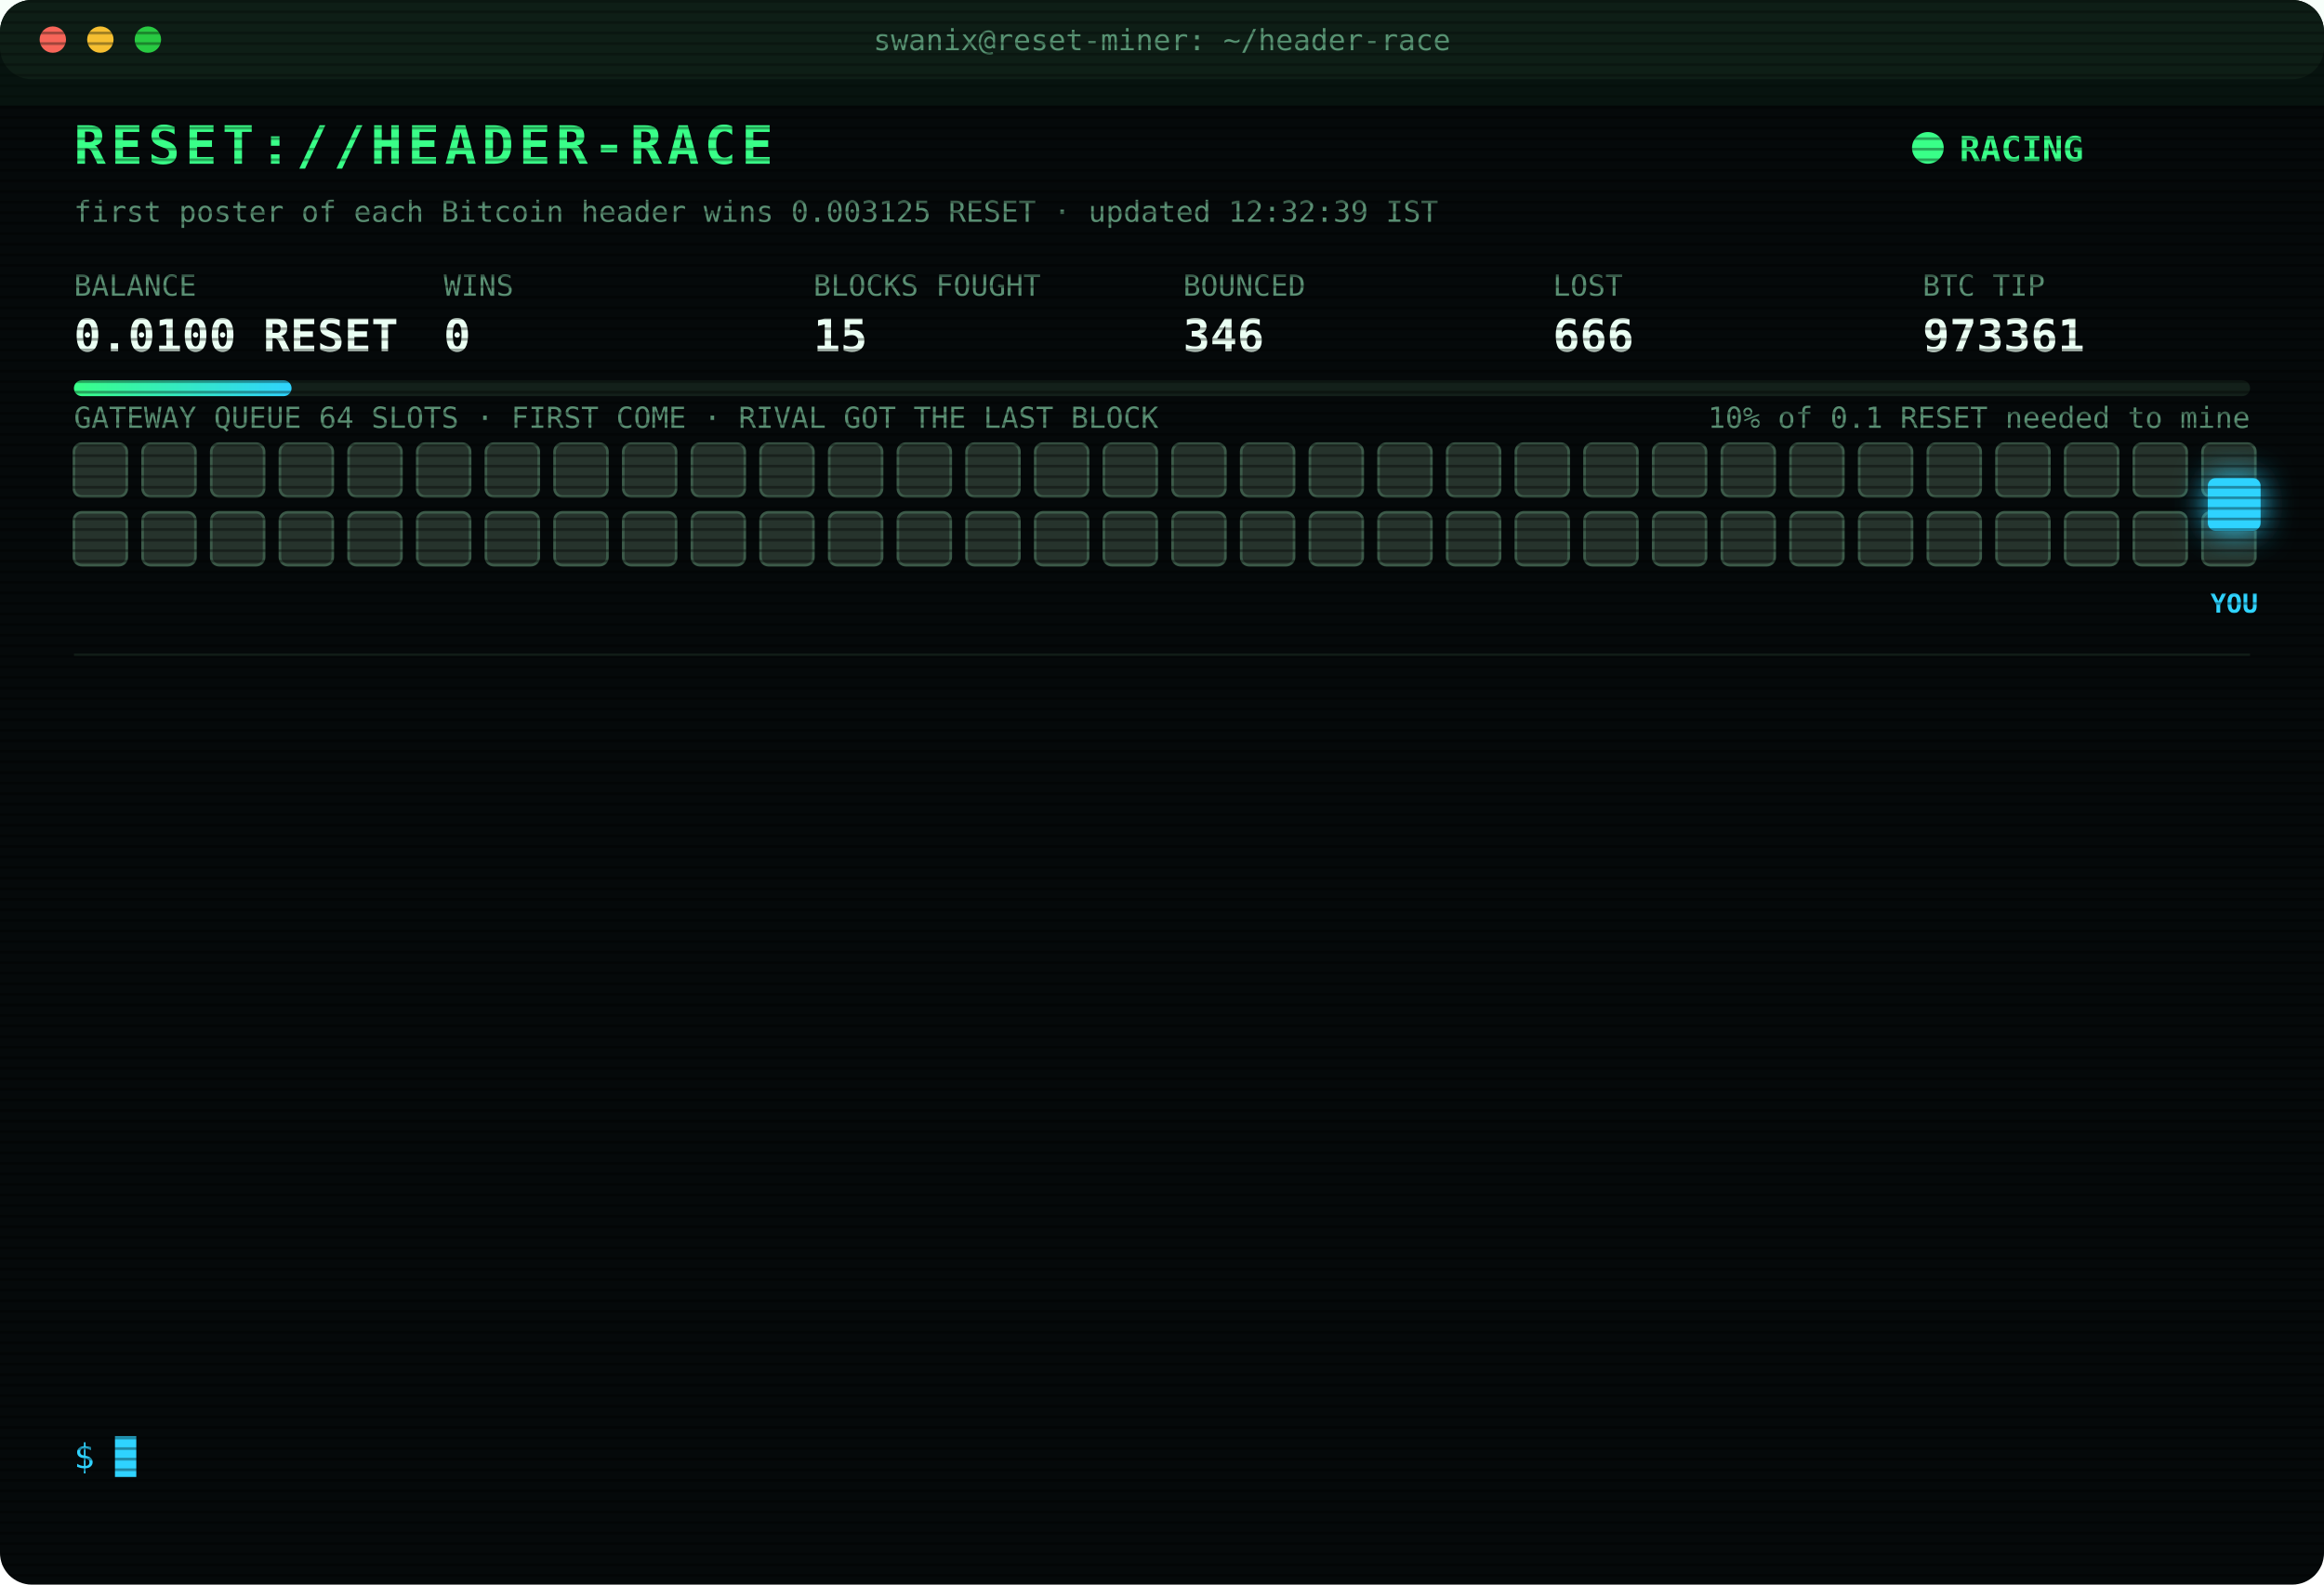
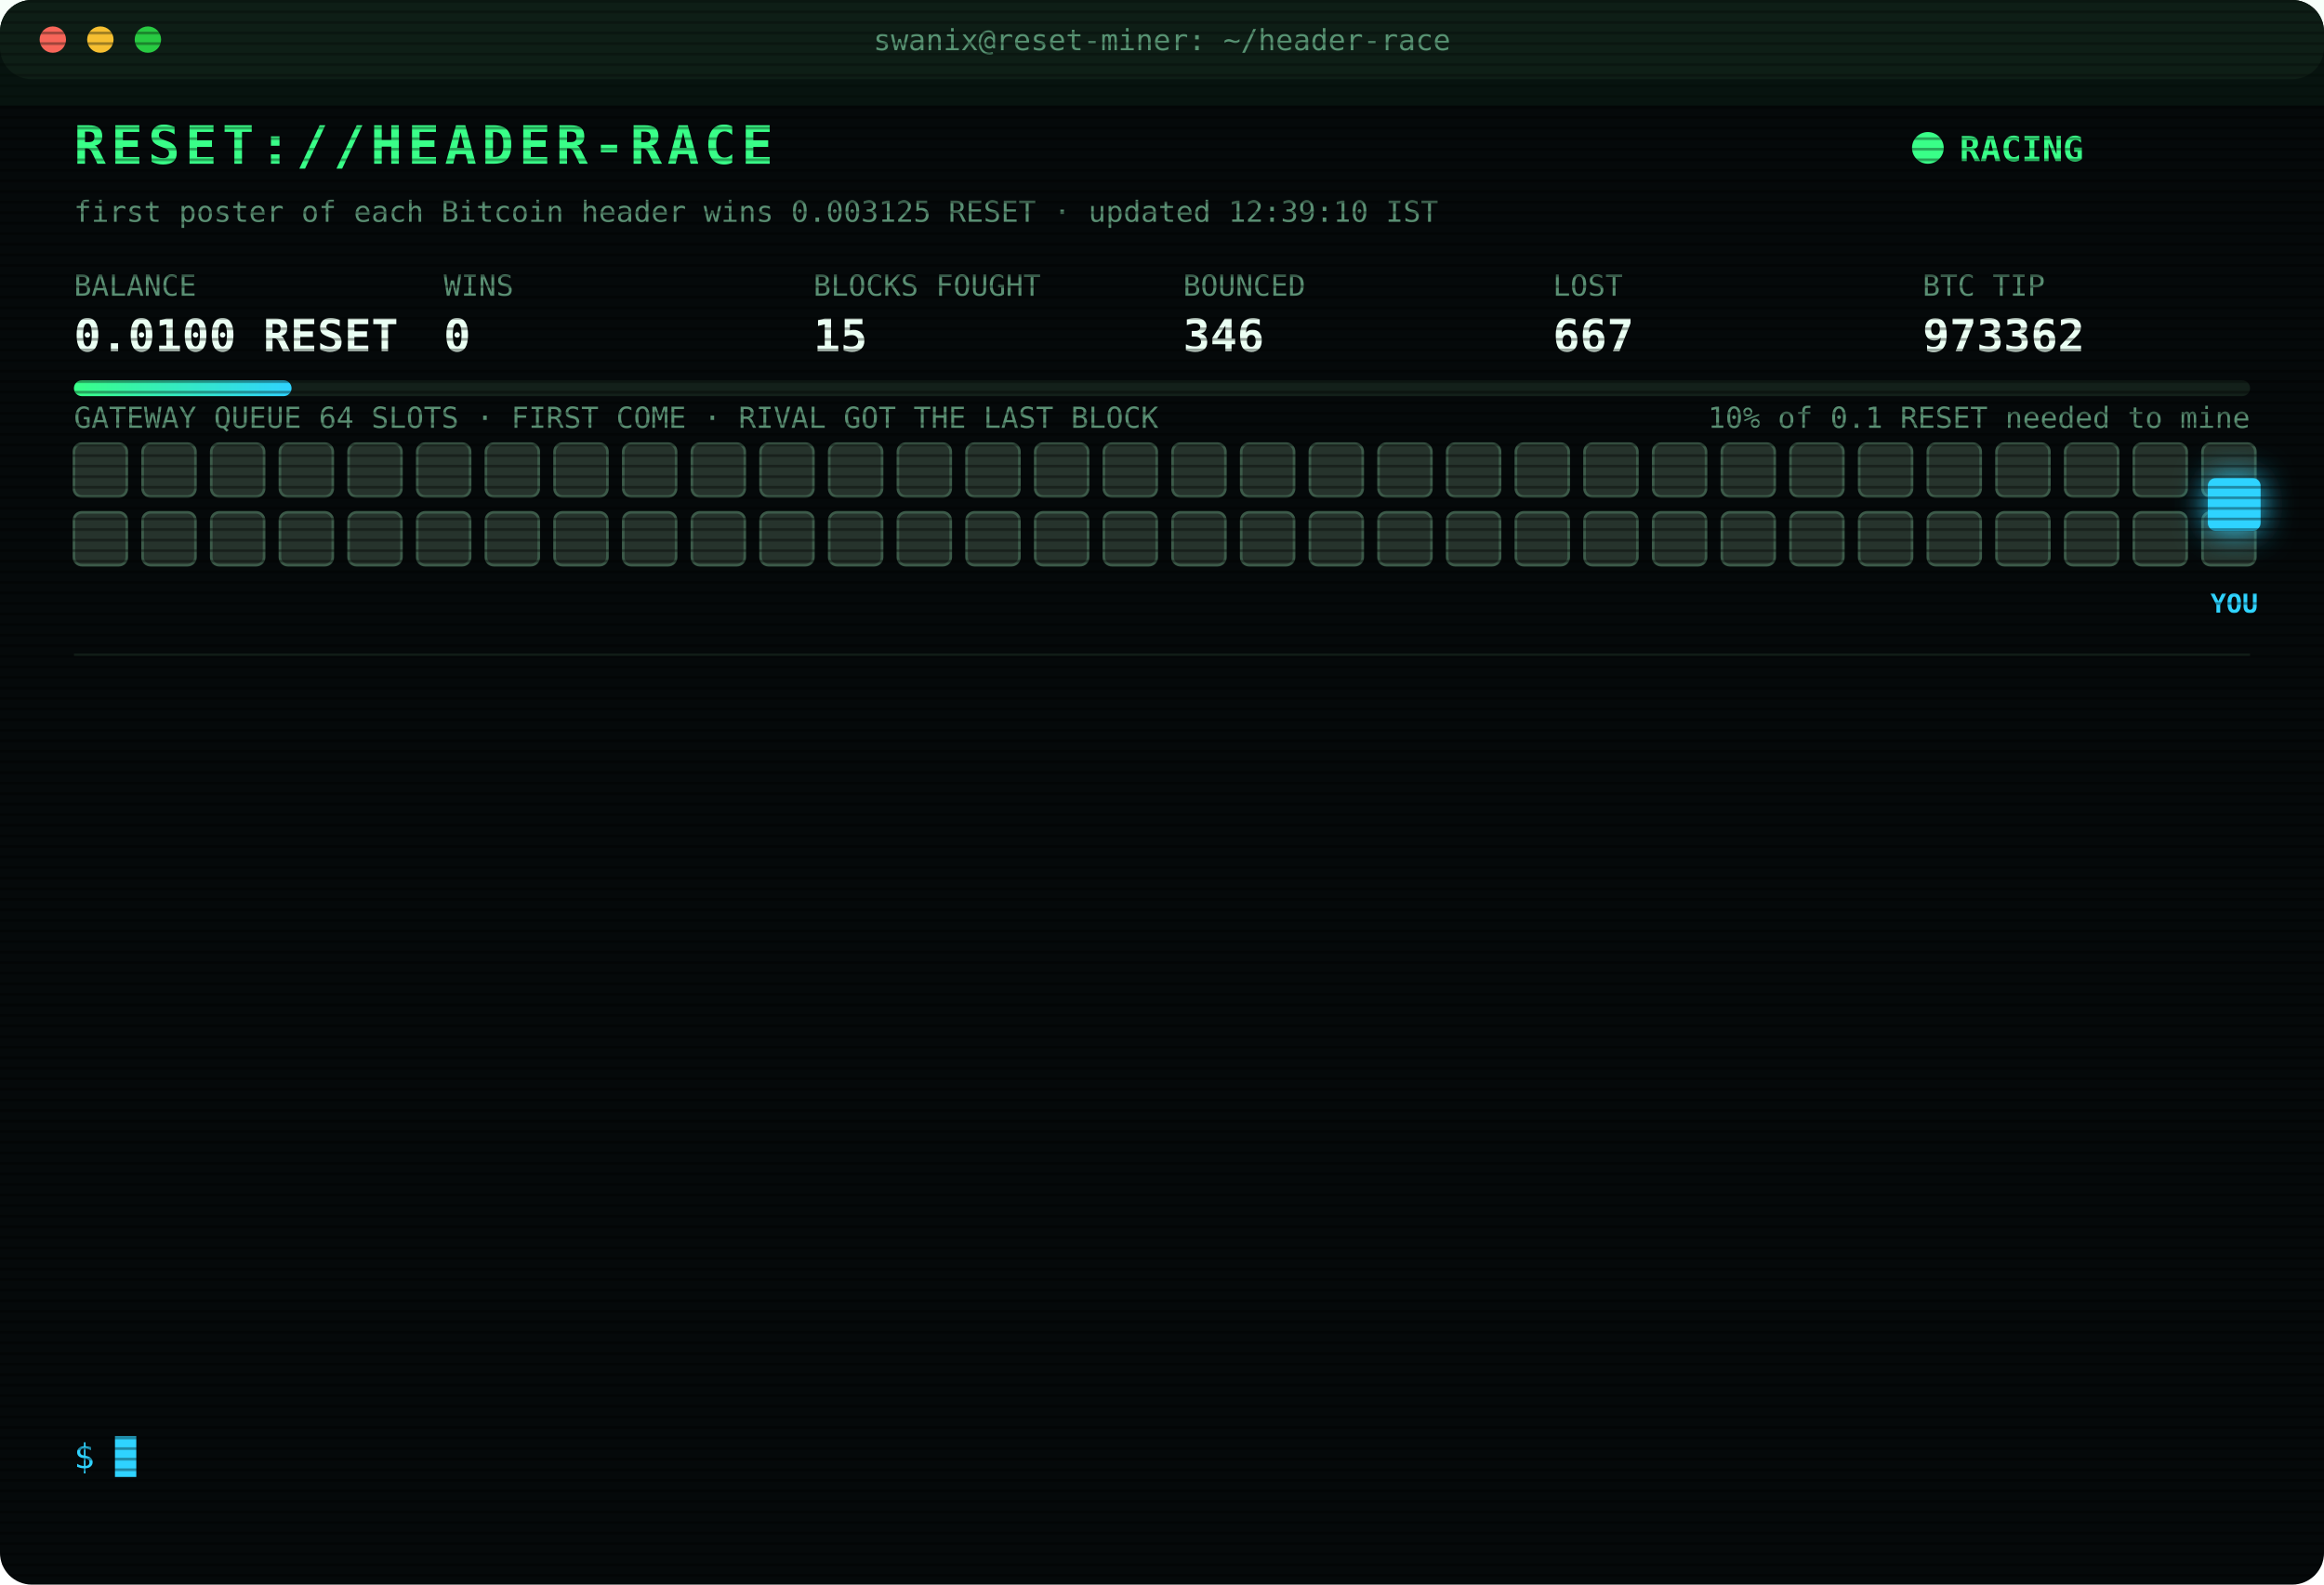
<svg xmlns="http://www.w3.org/2000/svg" width="880" height="600" viewBox="0 0 880 600" font-family="ui-monospace,SFMono-Regular,Menlo,Consolas,monospace">
  <style>
text{font-size:13px;fill:#7CFFB2}
.title{font-size:20px;font-weight:700;fill:#39FF88;letter-spacing:2px;animation:glitch 3s infinite steps(1)}
.sub{fill:#2fd3ff}.k{fill:#5a8f73;font-size:11px}.v{font-size:17px;font-weight:700;fill:#eafff3}
.ts{fill:#3f6b56}.boot{fill:#2fd3ff}.dim{fill:#5a8f73}.bad{fill:#ff4d6d}.warn{fill:#ffd23f}.mag{fill:#ff5cf0}.win{fill:#39FF88;font-weight:700}
.tag{font-size:10px;fill:#2fd3ff;font-weight:700}
.rival{fill:#26332c;stroke:#3c5a49;animation:jam 1.2s infinite alternate}
.idle{fill:#141c18;stroke:#22302a;animation:breathe 4s infinite}
.me{fill:#2fd3ff;filter:drop-shadow(0 0 6px #2fd3ff)}
.hover{animation:nudge 1.1s infinite ease-in-out}.bounce{animation:kick 1.4s infinite}
.ln{opacity:0;animation:in .4s forwards}
.cur{animation:blink 1s infinite steps(1)}
.scan{animation:scan 6s infinite linear}
.led{animation:blink 1.4s infinite}
@keyframes in{from{opacity:0;transform:translateX(-6px)}to{opacity:1;transform:none}}
@keyframes blink{50%{opacity:0}}
@keyframes jam{to{fill:#33463b}}
@keyframes breathe{50%{opacity:.4}}
@keyframes nudge{50%{transform:translateX(-10px)}}
@keyframes kick{0%,100%{transform:none}30%{transform:translateX(-14px)}55%{transform:translateX(10px) translateY(-6px)}}
@keyframes glitch{0%,92%{transform:none}93%{transform:translateX(2px);fill:#ff4d6d}95%{transform:translateX(-2px);fill:#2fd3ff}97%{transform:none}}
@keyframes scan{from{transform:translateY(-40px)}to{transform:translateY(600px)}}
</style>
  <defs>
    <pattern id="sl" width="4" height="4" patternUnits="userSpaceOnUse">
      <rect width="4" height="1" fill="#000" opacity=".35" />
    </pattern>
    <linearGradient id="bar">
      <stop offset="0" stop-color="#39FF88" />
      <stop offset="1" stop-color="#2fd3ff" />
    </linearGradient>
  </defs>
  <rect width="880" height="600" rx="12" fill="#05090a" />
  <rect width="880" height="30" rx="12" fill="#0d1512" />
  <circle cx="20" cy="15" r="5" fill="#ff5f57" />
  <circle cx="38" cy="15" r="5" fill="#febc2e" />
  <circle cx="56" cy="15" r="5" fill="#28c840" />
  <text x="440" y="19" text-anchor="middle" class="k">swanix@reset-miner: ~/header-race</text>
  <text x="28" y="62" class="title">RESET://HEADER-RACE</text>
  <circle class="led" cx="730" cy="56" r="6" fill="#39FF88" />
  <text x="742" y="61" class="win">RACING</text>
-   <text x="28" y="84" class="k">first poster of each Bitcoin header wins 0.003125 RESET · updated 12:32:39 IST</text>
+   <text x="28" y="84" class="k">first poster of each Bitcoin header wins 0.003125 RESET · updated 12:39:10 IST</text>
  <text x="28" y="112" class="k">BALANCE</text>
  <text x="28" y="133" class="v">0.0100 RESET</text>
  <text x="168" y="112" class="k">WINS</text>
  <text x="168" y="133" class="v">0</text>
  <text x="308" y="112" class="k">BLOCKS FOUGHT</text>
  <text x="308" y="133" class="v">15</text>
  <text x="448" y="112" class="k">BOUNCED</text>
  <text x="448" y="133" class="v">346</text>
  <text x="588" y="112" class="k">LOST</text>
-   <text x="588" y="133" class="v">666</text>
+   <text x="588" y="133" class="v">667</text>
  <text x="728" y="112" class="k">BTC TIP</text>
-   <text x="728" y="133" class="v">973361</text>
+   <text x="728" y="133" class="v">973362</text>
  <rect x="28" y="144" width="824" height="6" rx="3" fill="#13201a" />
  <rect x="28" y="144" width="82.4" height="6" rx="3" fill="url(#bar)" />
  <text x="852" y="162" text-anchor="end" class="k">10% of 0.1 RESET needed to mine</text>
  <text x="28" y="162" class="k">GATEWAY QUEUE 64 SLOTS · FIRST COME · RIVAL GOT THE LAST BLOCK</text>
  <rect class="rival" x="28" y="168" width="20" height="20" rx="3" style="animation-delay:0.00s" />
  <rect class="rival" x="54" y="168" width="20" height="20" rx="3" style="animation-delay:0.05s" />
  <rect class="rival" x="80" y="168" width="20" height="20" rx="3" style="animation-delay:0.10s" />
  <rect class="rival" x="106" y="168" width="20" height="20" rx="3" style="animation-delay:0.15s" />
  <rect class="rival" x="132" y="168" width="20" height="20" rx="3" style="animation-delay:0.20s" />
  <rect class="rival" x="158" y="168" width="20" height="20" rx="3" style="animation-delay:0.25s" />
  <rect class="rival" x="184" y="168" width="20" height="20" rx="3" style="animation-delay:0.30s" />
  <rect class="rival" x="210" y="168" width="20" height="20" rx="3" style="animation-delay:0.35s" />
  <rect class="rival" x="236" y="168" width="20" height="20" rx="3" style="animation-delay:0.40s" />
  <rect class="rival" x="262" y="168" width="20" height="20" rx="3" style="animation-delay:0.45s" />
  <rect class="rival" x="288" y="168" width="20" height="20" rx="3" style="animation-delay:0.50s" />
  <rect class="rival" x="314" y="168" width="20" height="20" rx="3" style="animation-delay:0.55s" />
  <rect class="rival" x="340" y="168" width="20" height="20" rx="3" style="animation-delay:0.60s" />
  <rect class="rival" x="366" y="168" width="20" height="20" rx="3" style="animation-delay:0.65s" />
  <rect class="rival" x="392" y="168" width="20" height="20" rx="3" style="animation-delay:0.70s" />
  <rect class="rival" x="418" y="168" width="20" height="20" rx="3" style="animation-delay:0.75s" />
  <rect class="rival" x="444" y="168" width="20" height="20" rx="3" style="animation-delay:0.80s" />
  <rect class="rival" x="470" y="168" width="20" height="20" rx="3" style="animation-delay:0.85s" />
  <rect class="rival" x="496" y="168" width="20" height="20" rx="3" style="animation-delay:0.90s" />
  <rect class="rival" x="522" y="168" width="20" height="20" rx="3" style="animation-delay:0.95s" />
  <rect class="rival" x="548" y="168" width="20" height="20" rx="3" style="animation-delay:1.00s" />
  <rect class="rival" x="574" y="168" width="20" height="20" rx="3" style="animation-delay:1.05s" />
  <rect class="rival" x="600" y="168" width="20" height="20" rx="3" style="animation-delay:1.10s" />
  <rect class="rival" x="626" y="168" width="20" height="20" rx="3" style="animation-delay:1.15s" />
  <rect class="rival" x="652" y="168" width="20" height="20" rx="3" style="animation-delay:1.20s" />
  <rect class="rival" x="678" y="168" width="20" height="20" rx="3" style="animation-delay:1.25s" />
  <rect class="rival" x="704" y="168" width="20" height="20" rx="3" style="animation-delay:1.30s" />
  <rect class="rival" x="730" y="168" width="20" height="20" rx="3" style="animation-delay:1.35s" />
  <rect class="rival" x="756" y="168" width="20" height="20" rx="3" style="animation-delay:1.40s" />
  <rect class="rival" x="782" y="168" width="20" height="20" rx="3" style="animation-delay:1.45s" />
  <rect class="rival" x="808" y="168" width="20" height="20" rx="3" style="animation-delay:1.50s" />
  <rect class="rival" x="834" y="168" width="20" height="20" rx="3" style="animation-delay:1.55s" />
  <rect class="rival" x="28" y="194" width="20" height="20" rx="3" style="animation-delay:1.60s" />
  <rect class="rival" x="54" y="194" width="20" height="20" rx="3" style="animation-delay:1.65s" />
  <rect class="rival" x="80" y="194" width="20" height="20" rx="3" style="animation-delay:1.70s" />
  <rect class="rival" x="106" y="194" width="20" height="20" rx="3" style="animation-delay:1.75s" />
  <rect class="rival" x="132" y="194" width="20" height="20" rx="3" style="animation-delay:1.80s" />
  <rect class="rival" x="158" y="194" width="20" height="20" rx="3" style="animation-delay:1.85s" />
  <rect class="rival" x="184" y="194" width="20" height="20" rx="3" style="animation-delay:1.90s" />
  <rect class="rival" x="210" y="194" width="20" height="20" rx="3" style="animation-delay:1.95s" />
  <rect class="rival" x="236" y="194" width="20" height="20" rx="3" style="animation-delay:2.00s" />
  <rect class="rival" x="262" y="194" width="20" height="20" rx="3" style="animation-delay:2.05s" />
  <rect class="rival" x="288" y="194" width="20" height="20" rx="3" style="animation-delay:2.10s" />
  <rect class="rival" x="314" y="194" width="20" height="20" rx="3" style="animation-delay:2.15s" />
  <rect class="rival" x="340" y="194" width="20" height="20" rx="3" style="animation-delay:2.20s" />
  <rect class="rival" x="366" y="194" width="20" height="20" rx="3" style="animation-delay:2.25s" />
  <rect class="rival" x="392" y="194" width="20" height="20" rx="3" style="animation-delay:2.30s" />
  <rect class="rival" x="418" y="194" width="20" height="20" rx="3" style="animation-delay:2.35s" />
  <rect class="rival" x="444" y="194" width="20" height="20" rx="3" style="animation-delay:2.40s" />
  <rect class="rival" x="470" y="194" width="20" height="20" rx="3" style="animation-delay:2.45s" />
  <rect class="rival" x="496" y="194" width="20" height="20" rx="3" style="animation-delay:2.50s" />
  <rect class="rival" x="522" y="194" width="20" height="20" rx="3" style="animation-delay:2.55s" />
  <rect class="rival" x="548" y="194" width="20" height="20" rx="3" style="animation-delay:2.60s" />
  <rect class="rival" x="574" y="194" width="20" height="20" rx="3" style="animation-delay:2.65s" />
  <rect class="rival" x="600" y="194" width="20" height="20" rx="3" style="animation-delay:2.70s" />
  <rect class="rival" x="626" y="194" width="20" height="20" rx="3" style="animation-delay:2.75s" />
  <rect class="rival" x="652" y="194" width="20" height="20" rx="3" style="animation-delay:2.80s" />
  <rect class="rival" x="678" y="194" width="20" height="20" rx="3" style="animation-delay:2.85s" />
  <rect class="rival" x="704" y="194" width="20" height="20" rx="3" style="animation-delay:2.90s" />
  <rect class="rival" x="730" y="194" width="20" height="20" rx="3" style="animation-delay:2.95s" />
  <rect class="rival" x="756" y="194" width="20" height="20" rx="3" style="animation-delay:3.00s" />
  <rect class="rival" x="782" y="194" width="20" height="20" rx="3" style="animation-delay:3.05s" />
  <rect class="rival" x="808" y="194" width="20" height="20" rx="3" style="animation-delay:3.10s" />
  <rect class="rival" x="834" y="194" width="20" height="20" rx="3" style="animation-delay:3.15s" />
  <g class="hover">
    <rect class="me" x="836" y="181" width="20" height="20" rx="3" />
    <text class="tag" x="846" y="232" text-anchor="middle">YOU</text>
  </g>
  <line x1="28" x2="852" y1="248" y2="248" stroke="#13201a" />
  <g class="ln" style="animation-delay:0.40s">
-     <text x="28" y="270" class="ts">10:52:00</text>
-     <text x="104" y="270" class="bad">[GATEWAY DOWN] no response · 737ms</text>
+     <text x="28" y="270" class="ts">10:52:01</text>
+     <text x="104" y="270" class="bad">[GATEWAY DOWN] no response · 748ms</text>
  </g>
  <g class="ln" style="animation-delay:0.65s">
-     <text x="28" y="292" class="ts">10:52:01</text>
-     <text x="104" y="292" class="bad">[GATEWAY DOWN] no response · 748ms</text>
+     <text x="28" y="292" class="ts">10:52:06</text>
+     <text x="104" y="292" class="bad">[LOST] #973350 taken by a rival miner</text>
  </g>
  <g class="ln" style="animation-delay:0.90s">
-     <text x="28" y="314" class="ts">10:52:06</text>
-     <text x="104" y="314" class="bad">[LOST] #973350 taken by a rival miner</text>
+     <text x="28" y="314" class="ts">10:56:41</text>
+     <text x="104" y="314" class="bad">[LOST] #973351 taken by a rival miner</text>
  </g>
  <g class="ln" style="animation-delay:1.15s">
-     <text x="28" y="336" class="ts">10:56:41</text>
-     <text x="104" y="336" class="bad">[LOST] #973351 taken by a rival miner</text>
+     <text x="28" y="336" class="ts">11:04:41</text>
+     <text x="104" y="336" class="bad">[LOST] #973352 taken by a rival miner</text>
  </g>
  <g class="ln" style="animation-delay:1.40s">
-     <text x="28" y="358" class="ts">11:04:41</text>
-     <text x="104" y="358" class="bad">[LOST] #973352 taken by a rival miner</text>
+     <text x="28" y="358" class="ts">11:20:38</text>
+     <text x="104" y="358" class="bad">[LOST] #973353 taken by a rival miner</text>
  </g>
  <g class="ln" style="animation-delay:1.65s">
-     <text x="28" y="380" class="ts">11:20:38</text>
-     <text x="104" y="380" class="bad">[LOST] #973353 taken by a rival miner</text>
+     <text x="28" y="380" class="ts">11:31:32</text>
+     <text x="104" y="380" class="bad">[LOST] #973354 taken by a rival miner</text>
  </g>
  <g class="ln" style="animation-delay:1.90s">
-     <text x="28" y="402" class="ts">11:31:32</text>
-     <text x="104" y="402" class="bad">[LOST] #973354 taken by a rival miner</text>
+     <text x="28" y="402" class="ts">11:40:23</text>
+     <text x="104" y="402" class="bad">[LOST] #973355 taken by a rival miner</text>
  </g>
  <g class="ln" style="animation-delay:2.15s">
-     <text x="28" y="424" class="ts">11:40:23</text>
-     <text x="104" y="424" class="bad">[LOST] #973355 taken by a rival miner</text>
+     <text x="28" y="424" class="ts">11:51:34</text>
+     <text x="104" y="424" class="bad">[LOST] #973356 taken by a rival miner</text>
  </g>
  <g class="ln" style="animation-delay:2.40s">
-     <text x="28" y="446" class="ts">11:51:34</text>
-     <text x="104" y="446" class="bad">[LOST] #973356 taken by a rival miner</text>
+     <text x="28" y="446" class="ts">11:53:05</text>
+     <text x="104" y="446" class="bad">[LOST] #973357 taken by a rival miner</text>
  </g>
  <g class="ln" style="animation-delay:2.65s">
-     <text x="28" y="468" class="ts">11:53:05</text>
-     <text x="104" y="468" class="bad">[LOST] #973357 taken by a rival miner</text>
+     <text x="28" y="468" class="ts">12:08:43</text>
+     <text x="104" y="468" class="bad">[LOST] #973359 taken by a rival miner</text>
  </g>
  <g class="ln" style="animation-delay:2.90s">
-     <text x="28" y="490" class="ts">12:08:43</text>
-     <text x="104" y="490" class="bad">[LOST] #973359 taken by a rival miner</text>
+     <text x="28" y="490" class="ts">12:30:58</text>
+     <text x="104" y="490" class="bad">[LOST] #973360 taken by a rival miner</text>
  </g>
  <g class="ln" style="animation-delay:3.15s">
-     <text x="28" y="512" class="ts">12:30:58</text>
-     <text x="104" y="512" class="bad">[LOST] #973360 taken by a rival miner</text>
+     <text x="28" y="512" class="ts">12:32:39</text>
+     <text x="104" y="512" class="bad">[LOST] #973361 taken by a rival miner</text>
  </g>
  <g class="ln" style="animation-delay:3.40s">
-     <text x="28" y="534" class="ts">12:32:39</text>
-     <text x="104" y="534" class="bad">[LOST] #973361 taken by a rival miner</text>
+     <text x="28" y="534" class="ts">12:39:10</text>
+     <text x="104" y="534" class="bad">[LOST] #973362 taken by a rival miner</text>
  </g>
  <text x="28" y="556" class="sub">$ <tspan class="cur">█</tspan>
  </text>
  <rect width="880" height="600" rx="12" fill="url(#sl)" pointer-events="none" />
  <rect class="scan" width="880" height="40" fill="#39FF88" opacity=".04" />
</svg>
